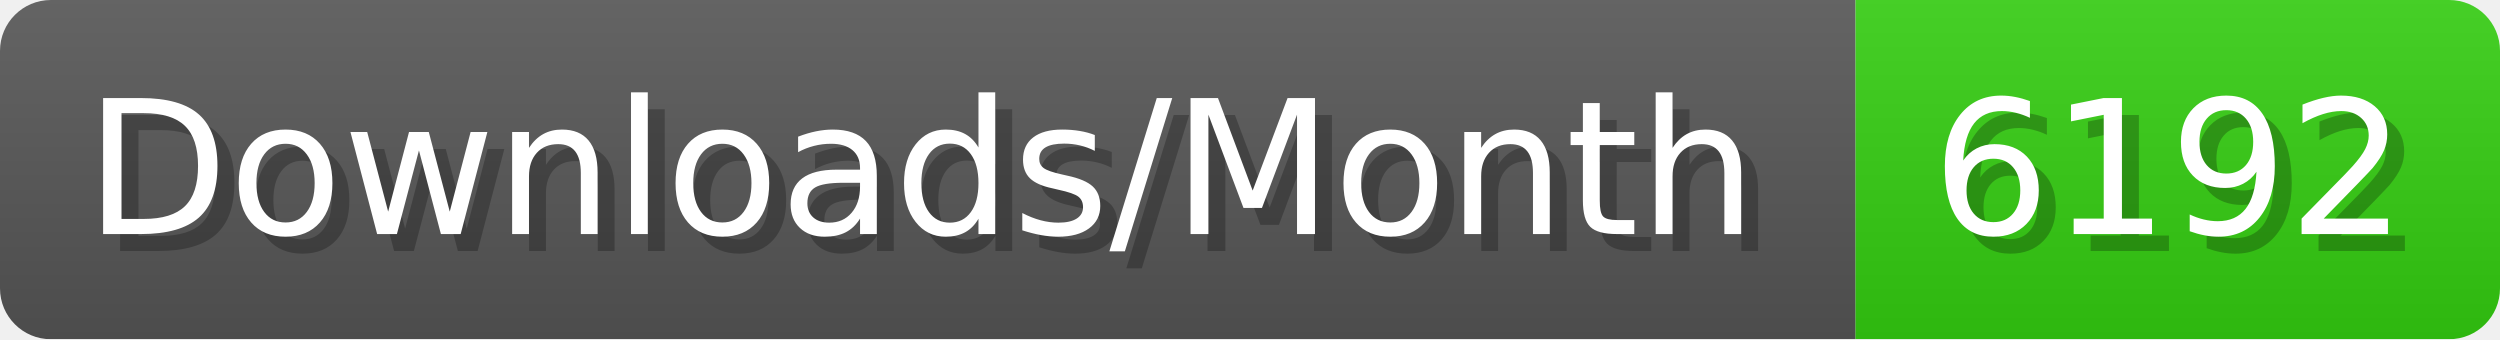
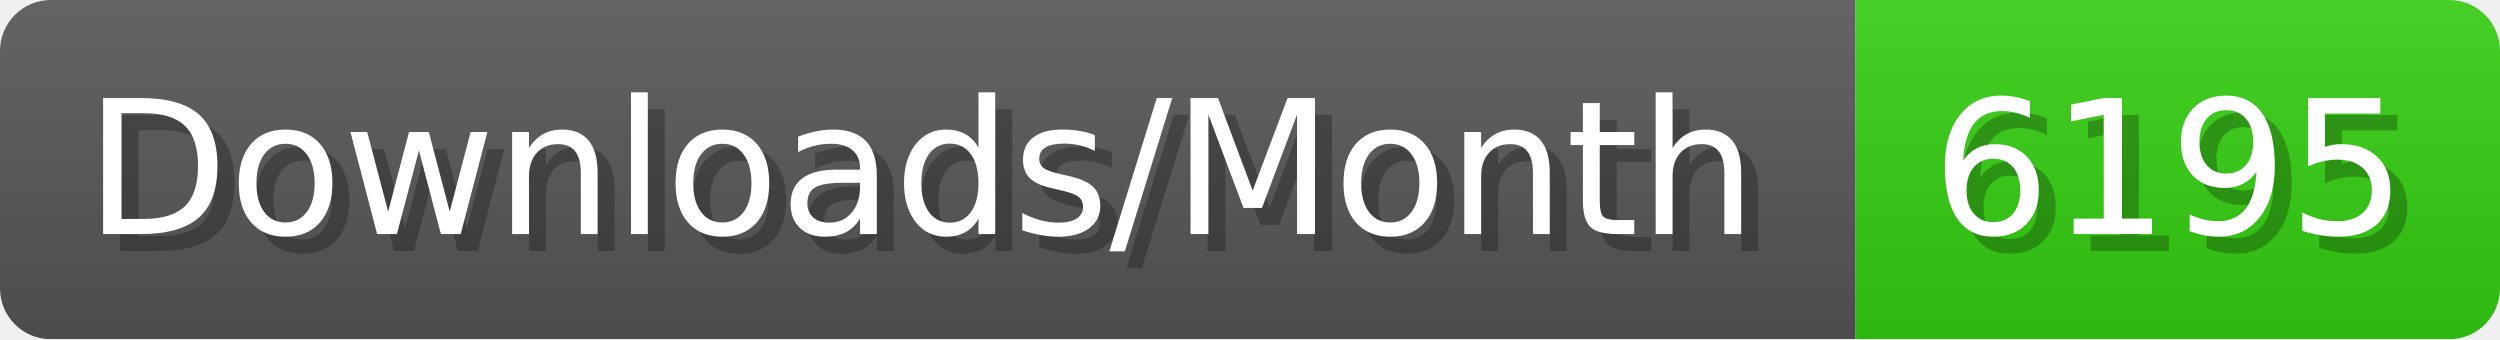
- <svg xmlns="http://www.w3.org/2000/svg" width="147.4" height="20" viewBox="0 0 1474 200" role="img" aria-label="Downloads/Month: 6192">
+ <svg xmlns="http://www.w3.org/2000/svg" width="147.4" height="20" viewBox="0 0 1474 200" role="img" aria-label="Downloads/Month: 6195">
  <linearGradient id="YlXUI" x2="0" y2="100%">
    <stop offset="0" stop-opacity=".1" stop-color="#EEE" />
    <stop offset="1" stop-opacity=".1" />
  </linearGradient>
  <mask id="JHhop">
    <rect width="1474" height="200" rx="30" fill="#FFF" />
  </mask>
  <g mask="url(#JHhop)">
    <rect width="1094" height="200" fill="#555" />
    <rect width="380" height="200" fill="#3C1" x="1094" />
    <rect width="1474" height="200" fill="url(#YlXUI)" />
  </g>
  <g aria-hidden="true" fill="#fff" text-anchor="start" font-family="Verdana,DejaVu Sans,sans-serif" font-size="110">
    <text x="60" y="148" textLength="994" fill="#000" opacity="0.25">Downloads/Month</text>
    <text x="50" y="138" textLength="994">Downloads/Month</text>
-     <text x="1149" y="148" textLength="280" fill="#000" opacity="0.25">6192</text>
-     <text x="1139" y="138" textLength="280">6192</text>
+     <text x="1149" y="148" textLength="280" fill="#000" opacity="0.25">6195</text>
+     <text x="1139" y="138" textLength="280">6195</text>
  </g>
</svg>
